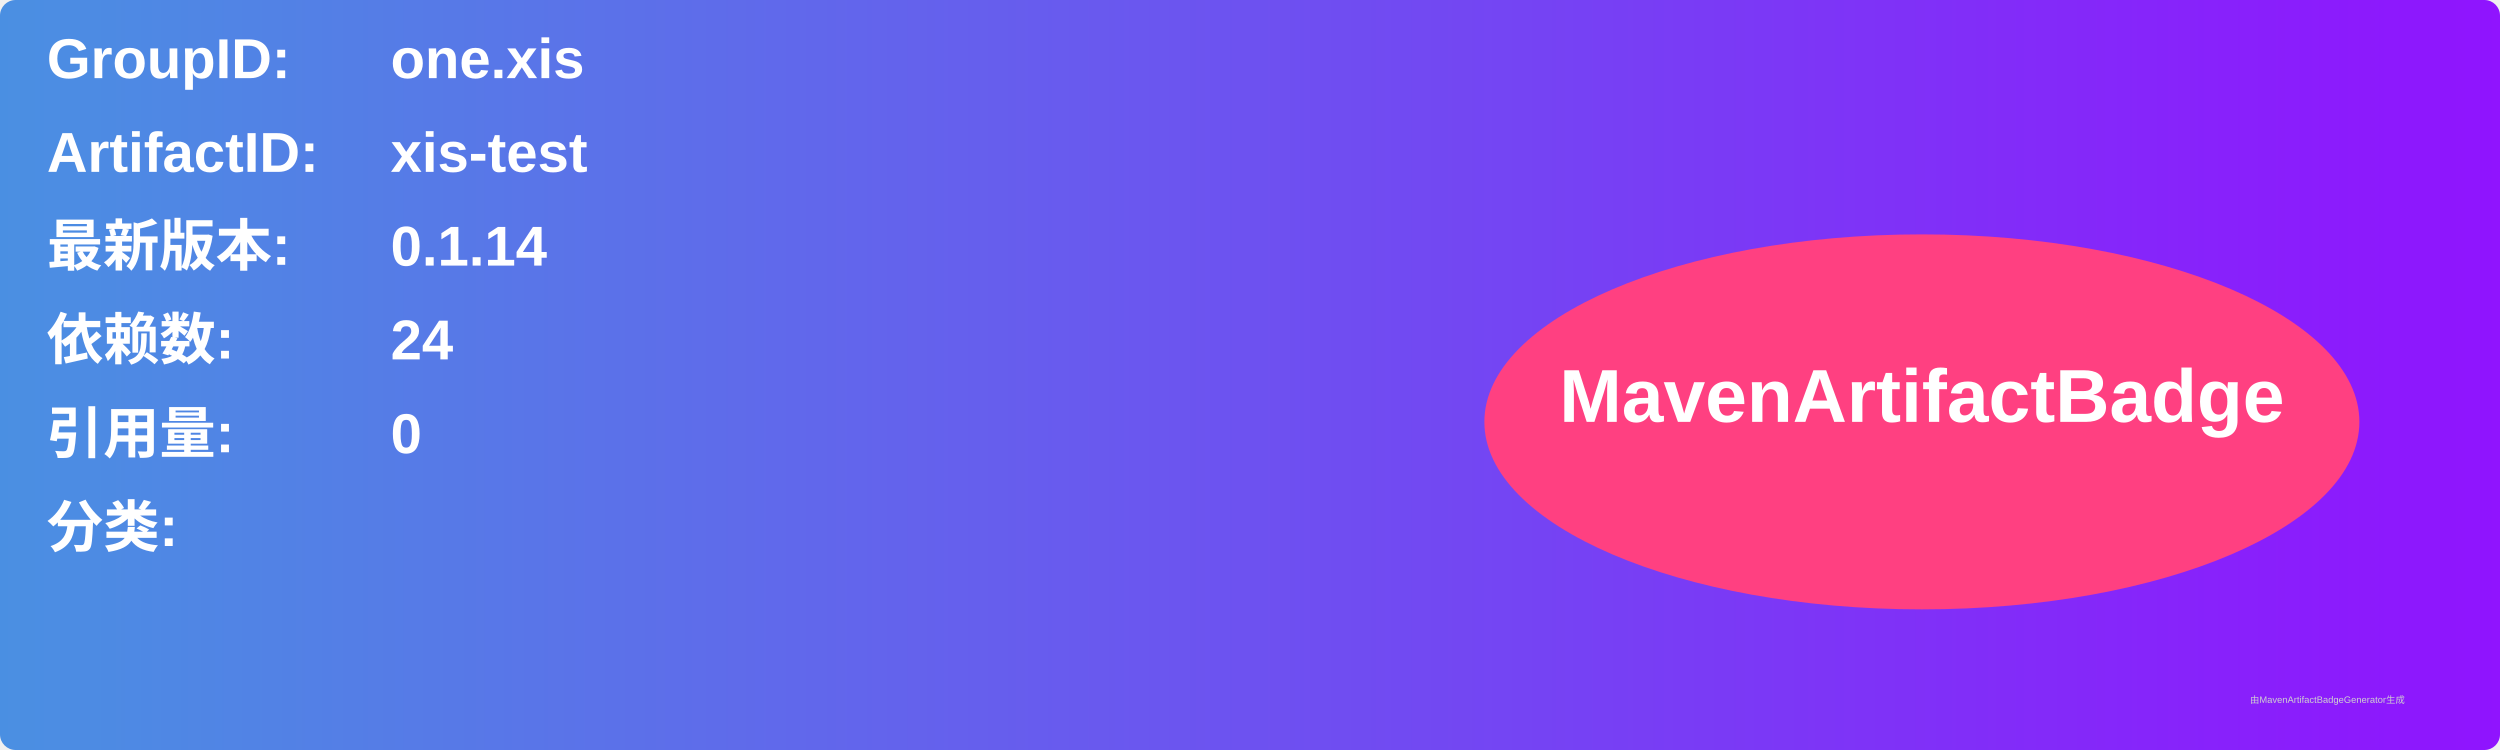
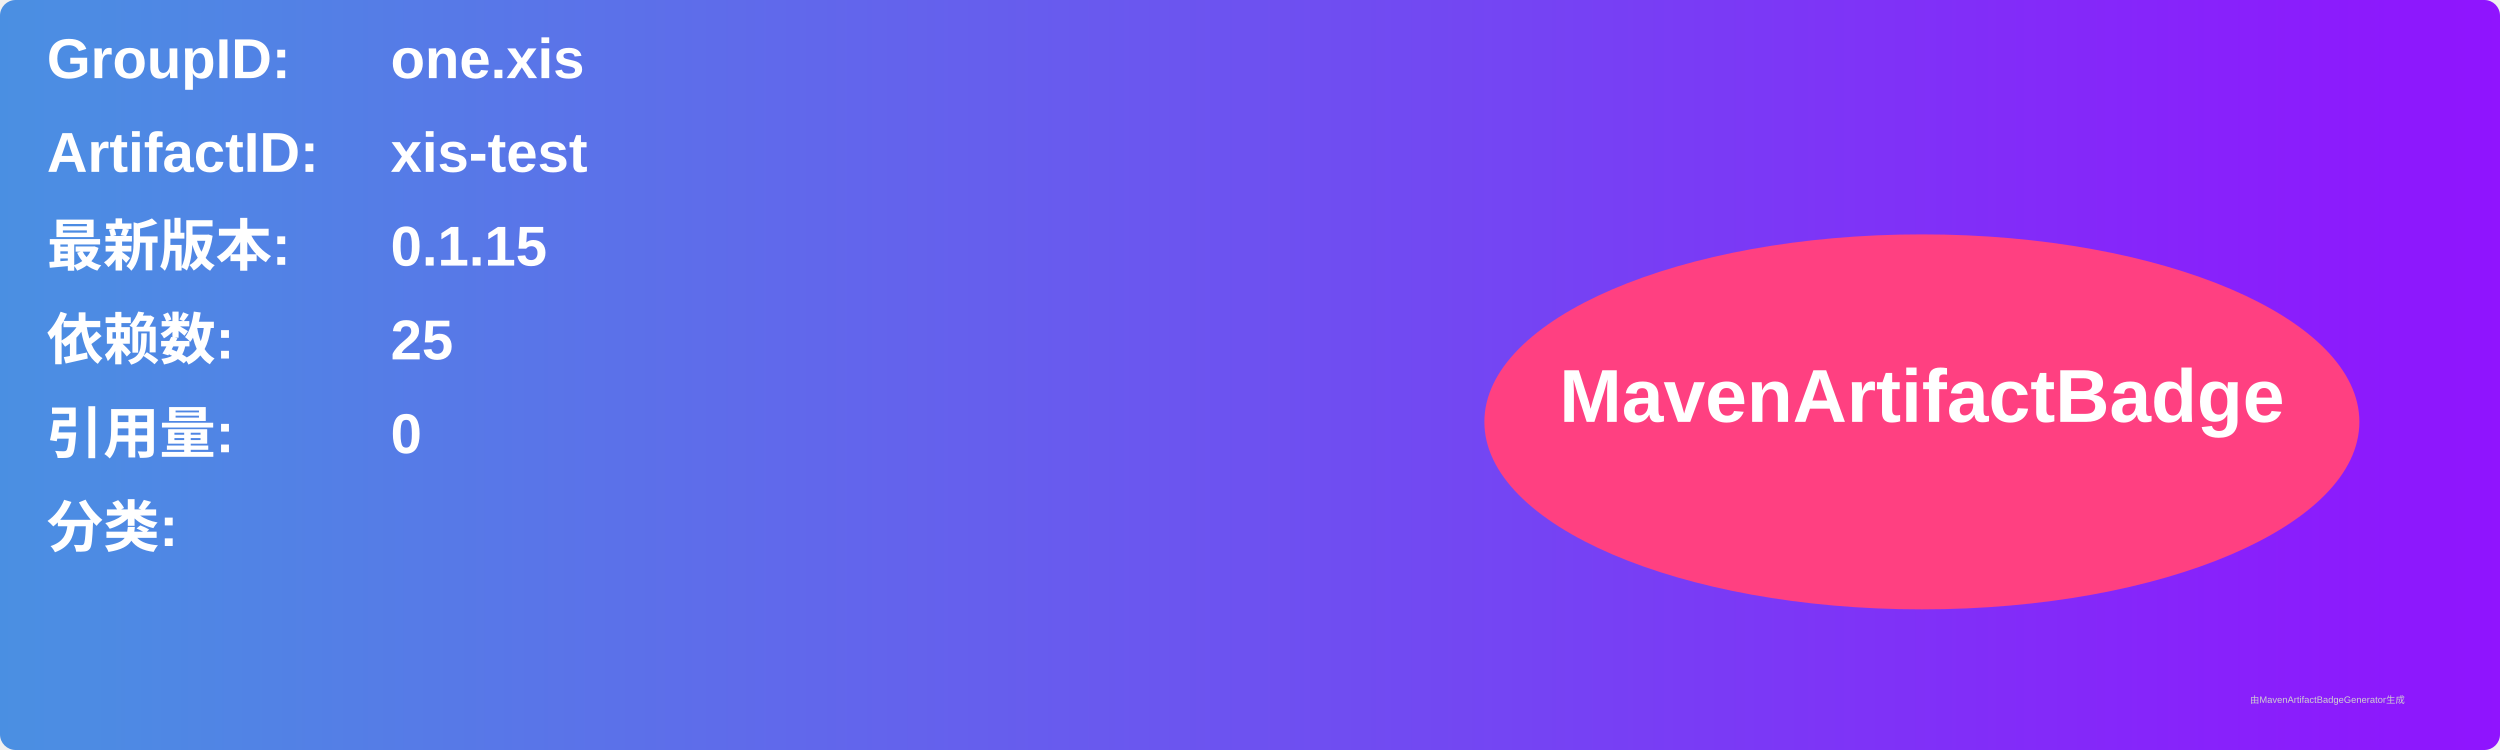
<svg xmlns="http://www.w3.org/2000/svg" width="800" height="240" viewBox="0 0 800 240">
  <linearGradient id="grad" x1="0%" y1="0%" x2="100%" y2="0%">
    <stop offset="0%" stop-color="#4a90e2" />
    <stop offset="100%" stop-color="#9013fe" />
  </linearGradient>
  <rect width="100%" height="100%" rx="5" ry="5" fill="url(#grad)" />
  <g transform="translate(15, 15)">
    <text x="0" y="10" font-family="Arial" font-size="18" fill="white" font-weight="bold" width="260">GroupID:</text>
    <text x="110" y="10" font-family="Arial" font-size="18" fill="white" font-weight="bold" width="460">one.xis</text>
    <text x="0" y="40" font-family="Arial" font-size="18" fill="white" font-weight="bold" width="260">ArtifactID:</text>
    <text x="110" y="40" font-family="Arial" font-size="18" fill="white" font-weight="bold" width="460">xis-test</text>
    <text x="0" y="70" font-family="Arial" font-size="18" fill="white" font-weight="bold">最新版本:</text>
    <text x="110" y="70" font-family="Arial" font-size="18" fill="white" font-weight="bold">
-       <tspan font-weight="bold">0.1.14</tspan>
+       <tspan font-weight="bold">0.1.15</tspan>
    </text>
    <text x="0" y="100" font-family="Arial" font-size="18" fill="white" font-weight="bold">依赖数: </text>
    <text x="110" y="100" font-family="Arial" font-size="18" fill="white">
-       <tspan font-weight="bold">24</tspan>
+       <tspan font-weight="bold">25</tspan>
    </text>
    <text x="0" y="130" font-family="Arial" font-size="18" fill="white" font-weight="bold">引用量: </text>
    <text x="110" y="130" font-family="Arial" font-size="18" fill="white">
      <tspan font-weight="bold">0</tspan>
    </text>
    <text x="0" y="160" font-family="Arial" font-size="18" fill="white" font-weight="bold">分类:</text>
    <text x="10" y="190" font-family="Arial" font-size="10" fill="white">
      <tspan font-weight="bold" />
    </text>
    <ellipse cx="600" cy="120" rx="140" ry="60" fill="#ff4081" />
    <text x="600" y="120" text-anchor="middle" font-family="Arial" font-size="24" fill="white" font-weight="bold">MavenArtifactBadge</text>
  </g>
  <text x="720" y="225" font-family="Arial" font-size="3" fill="#d0d0d0">由MavenArtifactBadgeGenerator生成</text>
</svg>
